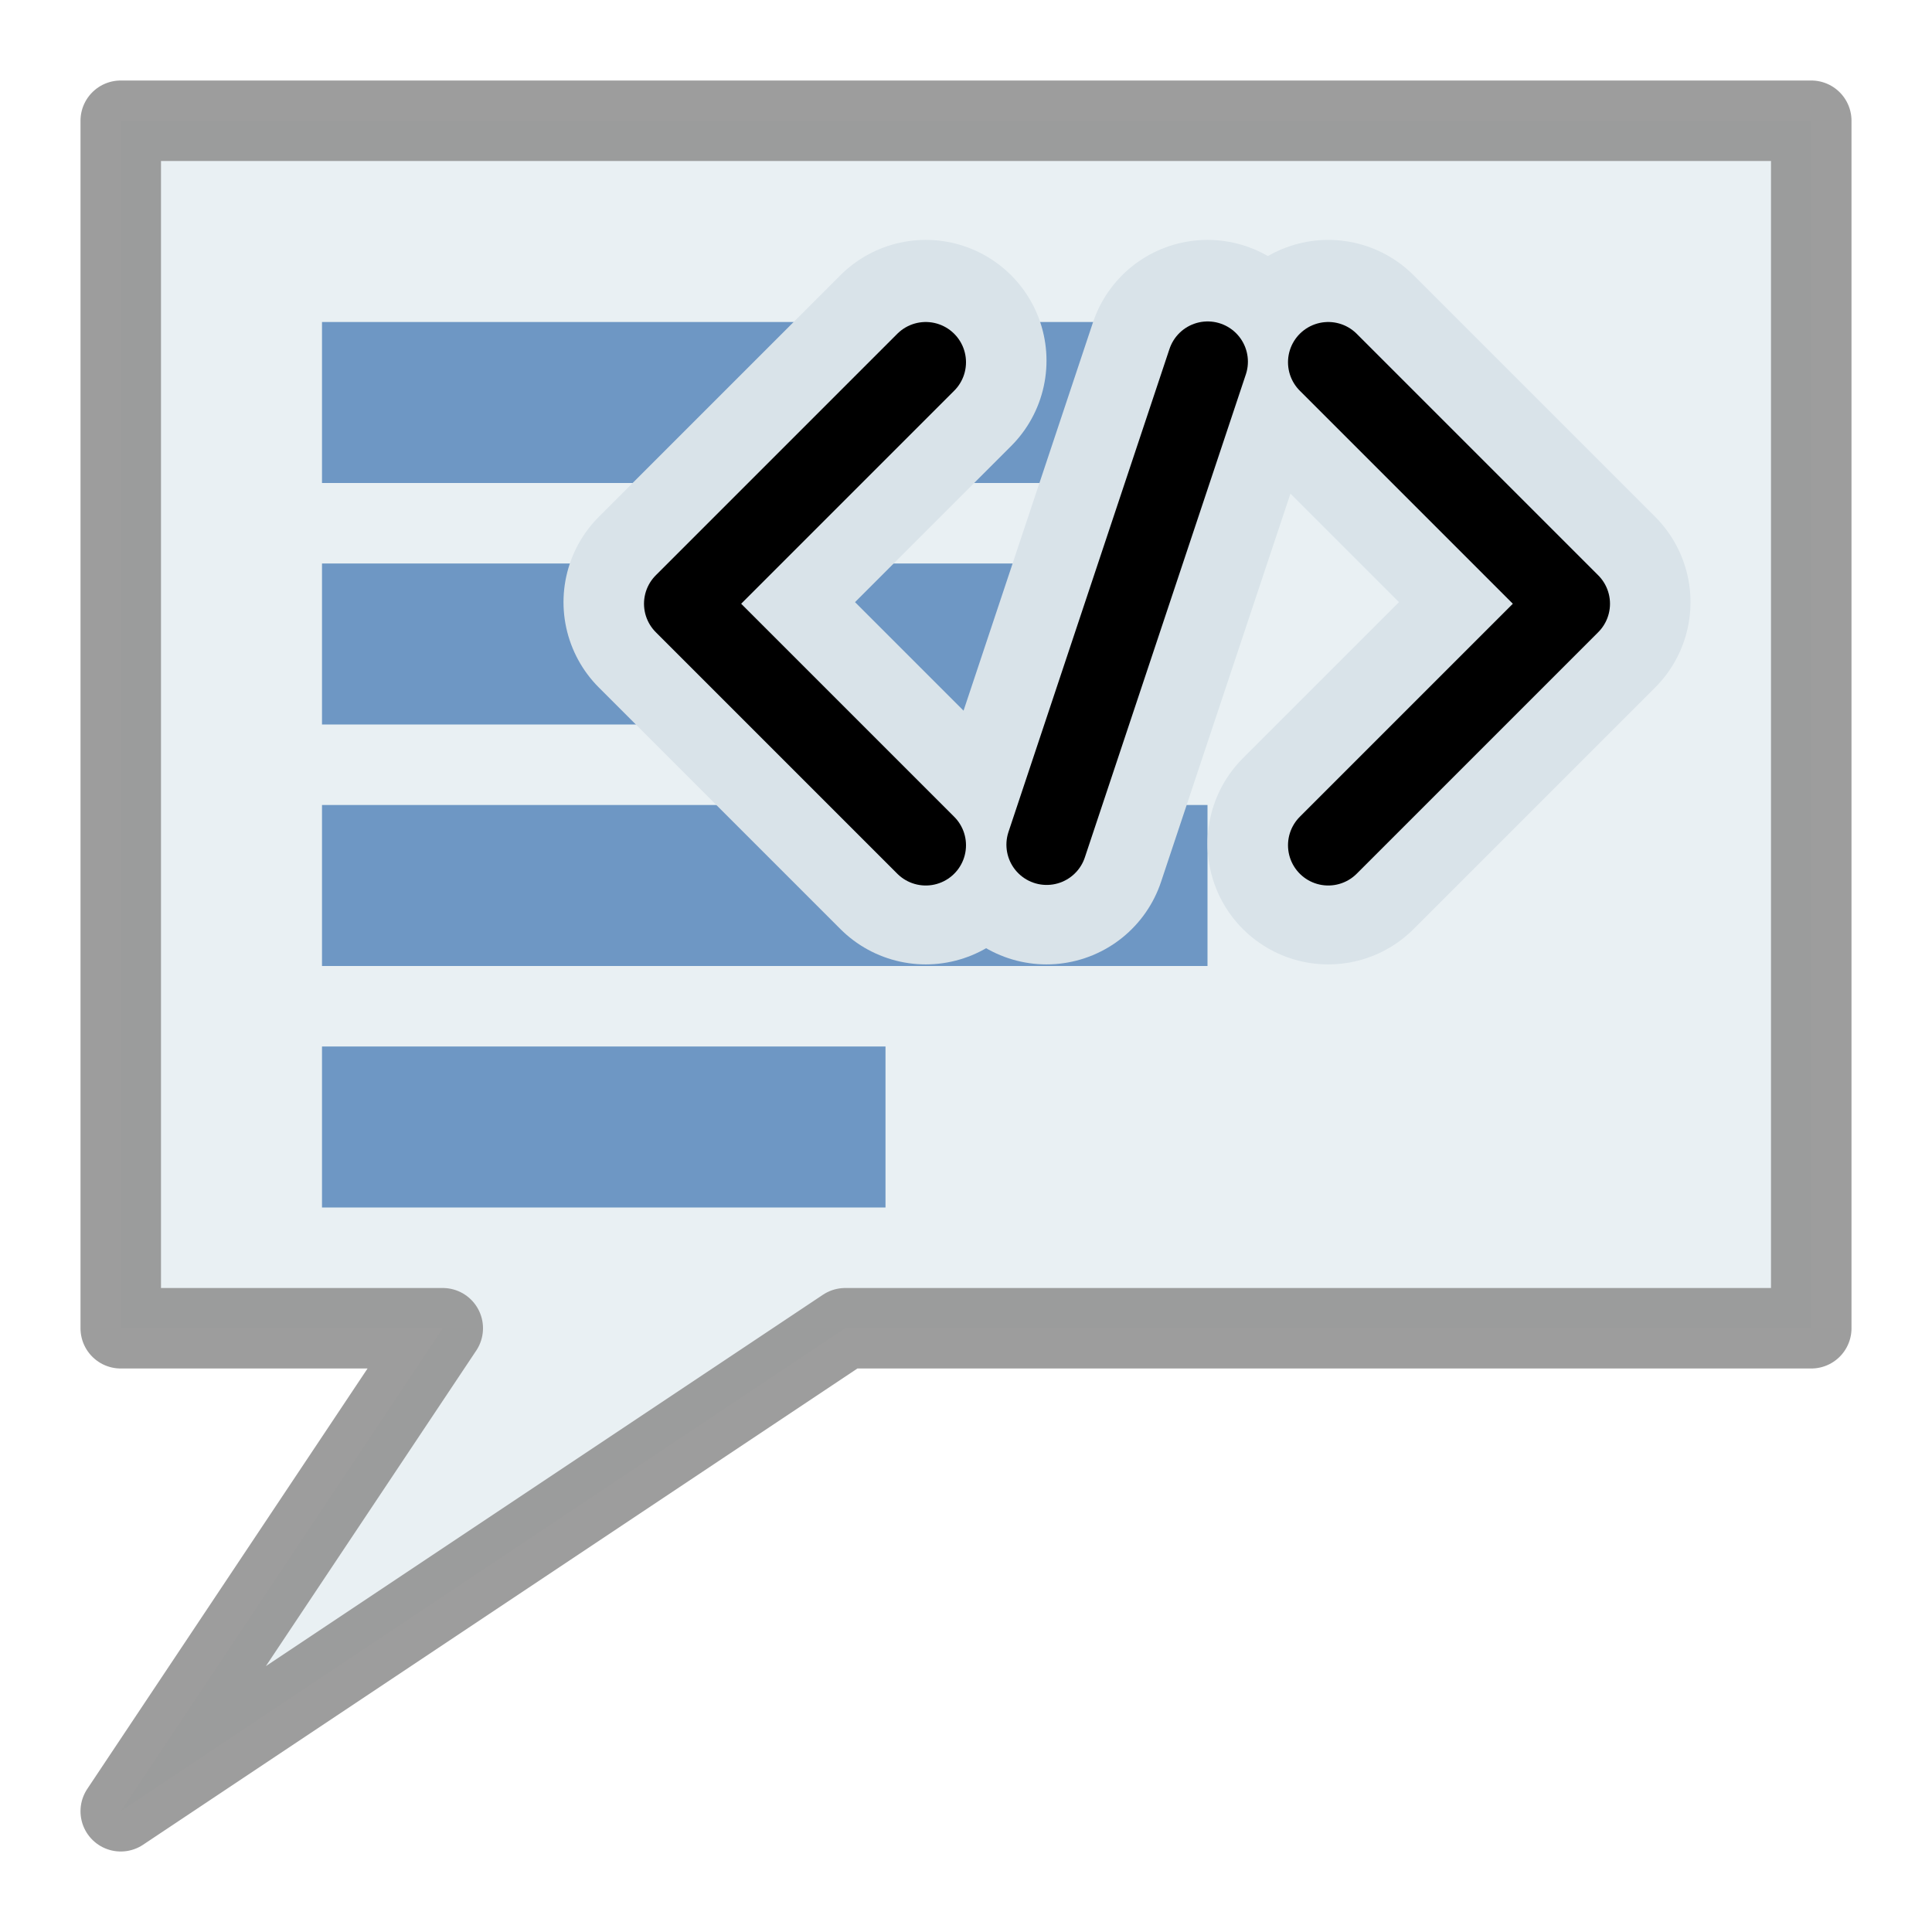
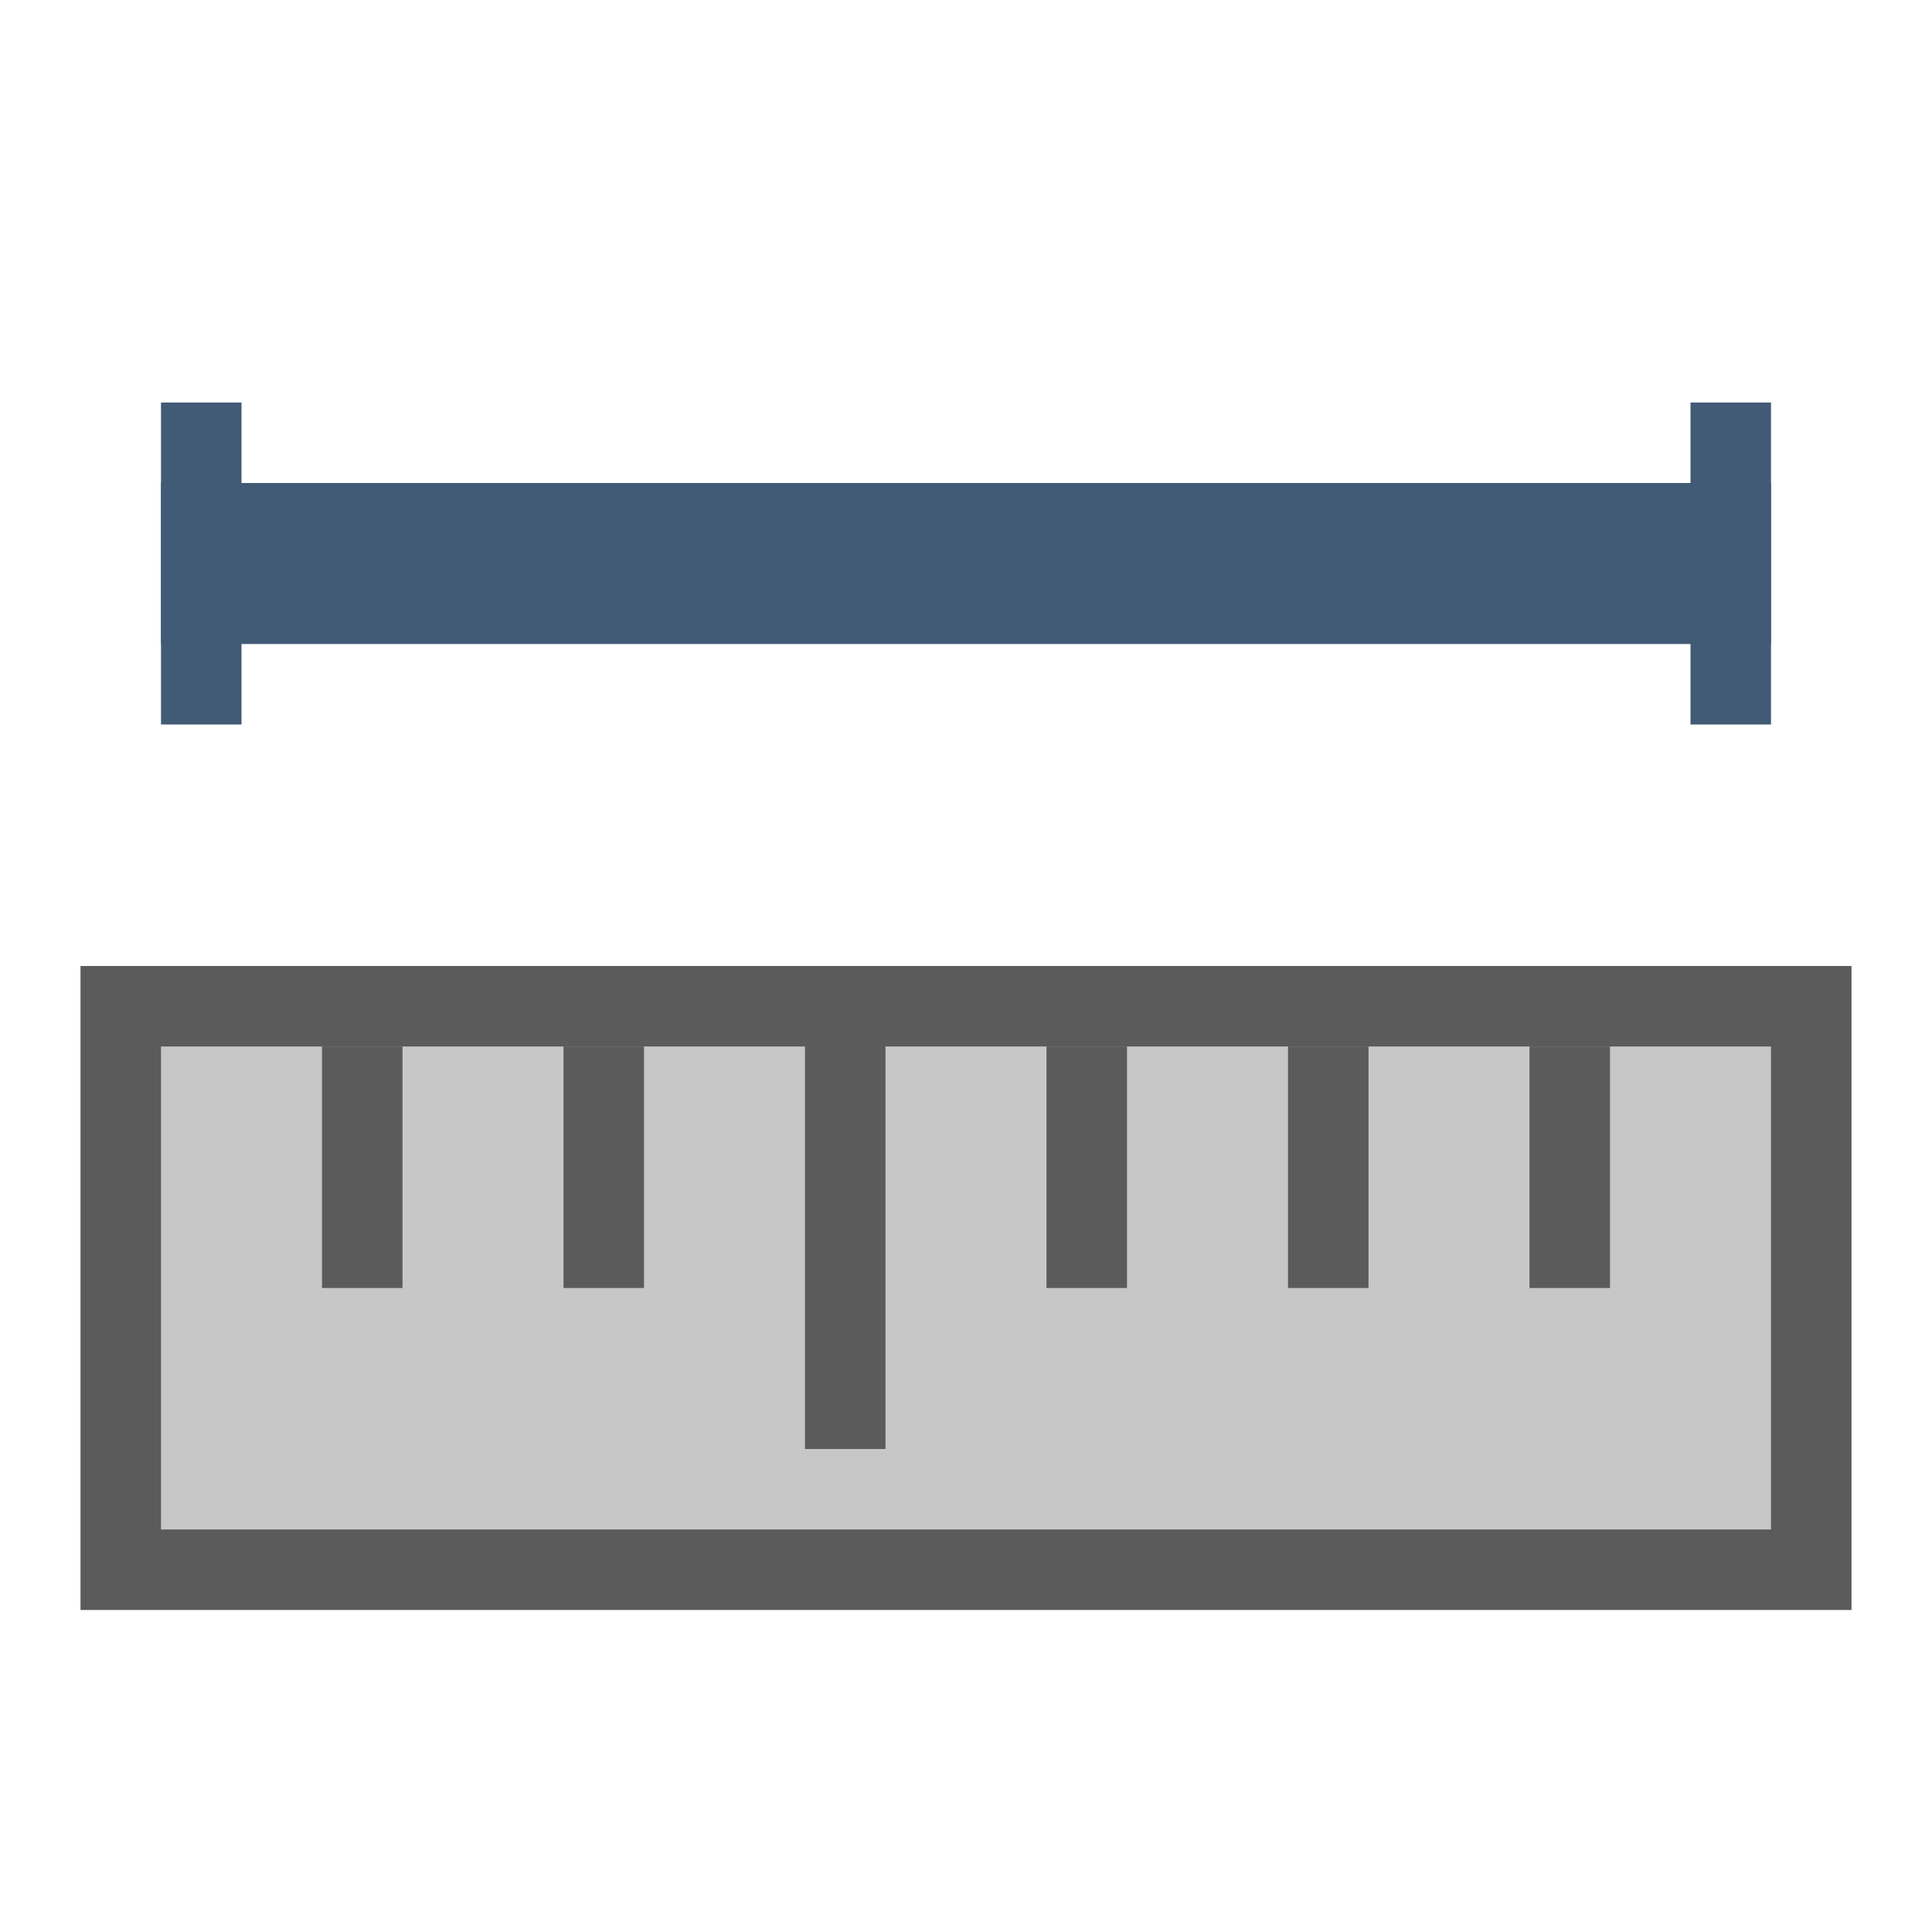
<svg xmlns="http://www.w3.org/2000/svg" xmlns:xlink="http://www.w3.org/1999/xlink" width="24" height="24" id="svg5692" version="1.1" style="display:inline" viewBox="0 0 24 24">
  <defs id="defs5694">
    <linearGradient id="linearGradient3657">
      <stop style="stop-color:#fce94f;stop-opacity:1;" offset="0" id="stop3659" />
      <stop style="stop-color:#e7ce04;stop-opacity:1;" offset="1" id="stop3661" />
    </linearGradient>
    <linearGradient id="linearGradient2877">
      <stop style="stop-color:#edd400;stop-opacity:1;" offset="0" id="stop2879" />
      <stop style="stop-color:#c2ad00;stop-opacity:1;" offset="1" id="stop2881" />
    </linearGradient>
    <linearGradient id="linearGradient4042">
      <stop style="stop-color:#f2d6a9;stop-opacity:1;" offset="0" id="stop4044" />
      <stop style="stop-color:#e9b96e;stop-opacity:1;" offset="1" id="stop4046" />
    </linearGradient>
    <linearGradient id="linearGradient2843">
      <stop style="stop-color:#eeeeec;stop-opacity:1;" offset="0" id="stop2845" />
      <stop style="stop-color:#c8c8c2;stop-opacity:1;" offset="1" id="stop2847" />
    </linearGradient>
    <linearGradient id="linearGradient2835">
      <stop style="stop-color:#ccf2a6;stop-opacity:1;" offset="0" id="stop2837" />
      <stop style="stop-color:#8ae234;stop-opacity:1;" offset="1" id="stop2839" />
    </linearGradient>
    <radialGradient xlink:href="#linearGradient4042" id="radialGradient4048" cx="0.5" cy="17.838" fx="0.5" fy="17.838" r="6.159" gradientTransform="matrix(0.8118545,0.9742254,-1.105248,0.9210397,19.80998,-0.4170292)" gradientUnits="userSpaceOnUse" />
    <radialGradient xlink:href="#linearGradient4042-2" id="radialGradient4048-2" cx="8.577" cy="3.866" fx="8.577" fy="3.866" r="6.159" gradientTransform="matrix(0.8118545,1.136596,-1.170727,0.8362331,20.06315,-1.481798)" gradientUnits="userSpaceOnUse" />
    <linearGradient id="linearGradient4042-2">
      <stop style="stop-color:#f2d6a9;stop-opacity:1;" offset="0" id="stop4044-8" />
      <stop style="stop-color:#e9b96e;stop-opacity:1;" offset="1" id="stop4046-4" />
    </linearGradient>
    <radialGradient r="6.159" fy="17.838" fx="0.5" cy="17.838" cx="0.5" gradientTransform="matrix(0.8118545,0.9742254,-1.105248,0.9210397,19.80998,-8.417029)" gradientUnits="userSpaceOnUse" id="radialGradient4067" xlink:href="#linearGradient4042-2" />
    <radialGradient xlink:href="#linearGradient4042-2" id="radialGradient4094" gradientUnits="userSpaceOnUse" gradientTransform="matrix(0.8118545,1.136596,-1.170727,0.8362331,20.06315,-1.481798)" cx="8.577" cy="3.866" fx="8.577" fy="3.866" r="6.159" />
    <radialGradient xlink:href="#linearGradient4042-2" id="radialGradient4097" gradientUnits="userSpaceOnUse" gradientTransform="matrix(0.8118545,1.136596,-1.170727,0.8362331,20.06315,-1.481798)" cx="8.577" cy="3.866" fx="8.577" fy="3.866" r="6.159" />
    <radialGradient xlink:href="#linearGradient4042-2" id="radialGradient4100" gradientUnits="userSpaceOnUse" gradientTransform="matrix(0.8118545,1.136596,-1.170727,0.8362331,20.06315,-1.481798)" cx="8.577" cy="3.866" fx="8.577" fy="3.866" r="6.159" />
    <radialGradient xlink:href="#linearGradient4042-2" id="radialGradient4103" gradientUnits="userSpaceOnUse" gradientTransform="matrix(0.8118545,1.136596,-1.170727,0.8362331,20.06315,-1.481798)" cx="8.577" cy="3.866" fx="8.577" fy="3.866" r="6.159" />
    <radialGradient xlink:href="#linearGradient4042" id="radialGradient4106" gradientUnits="userSpaceOnUse" gradientTransform="matrix(0.8118545,0.9742254,-1.105248,0.9210397,19.80998,-0.4170292)" cx="0.5" cy="17.838" fx="0.5" fy="17.838" r="6.159" />
    <radialGradient xlink:href="#linearGradient4042" id="radialGradient4109" gradientUnits="userSpaceOnUse" gradientTransform="matrix(0.8118545,0.9742254,-1.105248,0.9210397,19.80998,-0.4170292)" cx="0.5" cy="17.838" fx="0.5" fy="17.838" r="6.159" />
    <radialGradient xlink:href="#linearGradient4042" id="radialGradient4112" gradientUnits="userSpaceOnUse" gradientTransform="matrix(0.8118545,0.9742254,-1.105248,0.9210397,19.80998,-0.4170292)" cx="0.5" cy="17.838" fx="0.5" fy="17.838" r="6.159" />
    <radialGradient xlink:href="#linearGradient4042" id="radialGradient4115" gradientUnits="userSpaceOnUse" gradientTransform="matrix(0.8118545,0.9742254,-1.105248,0.9210397,19.80998,-0.4170292)" cx="0.5" cy="17.838" fx="0.5" fy="17.838" r="6.159" />
    <radialGradient xlink:href="#linearGradient4042" id="radialGradient4118" gradientUnits="userSpaceOnUse" gradientTransform="matrix(0.8118545,0.9742254,-1.105248,0.9210397,19.80998,-0.4170292)" cx="0.5" cy="17.838" fx="0.5" fy="17.838" r="6.159" />
    <linearGradient xlink:href="#linearGradient3657" id="linearGradient3663" x1="10.5" y1="10.5" x2="13.5" y2="18.5" gradientUnits="userSpaceOnUse" />
    <linearGradient xlink:href="#linearGradient3657" id="linearGradient3669" gradientUnits="userSpaceOnUse" x1="10.5" y1="10.5" x2="13.5" y2="18.5" gradientTransform="translate(0,-3)" />
-     <radialGradient gradientUnits="userSpaceOnUse" gradientTransform="matrix(0.8118545,0.9742254,-1.105248,0.9210397,19.80998,-0.4170292)" r="6.159" fy="17.838" fx="0.5" cy="17.838" cx="0.5" id="radialGradient4048-1" xlink:href="#linearGradient4042" />
-     <radialGradient gradientUnits="userSpaceOnUse" gradientTransform="matrix(0.8118545,1.136596,-1.170727,0.8362331,20.06315,-1.481798)" r="6.159" fy="3.866" fx="8.577" cy="3.866" cx="8.577" id="radialGradient4048-2-9" xlink:href="#linearGradient4042" />
-     <radialGradient xlink:href="#linearGradient4042" id="radialGradient4067-9" gradientUnits="userSpaceOnUse" gradientTransform="matrix(0.8118545,0.9742254,-1.105248,0.9210397,19.80998,-8.417029)" cx="0.5" cy="17.838" fx="0.5" fy="17.838" r="6.159" />
-     <radialGradient r="6.159" fy="3.866" fx="8.577" cy="3.866" cx="8.577" gradientTransform="matrix(0.8118545,1.136596,-1.170727,0.8362331,20.06315,-1.481798)" gradientUnits="userSpaceOnUse" id="radialGradient4094-6" xlink:href="#linearGradient4042" />
-     <radialGradient r="6.159" fy="3.866" fx="8.577" cy="3.866" cx="8.577" gradientTransform="matrix(0.8118545,1.136596,-1.170727,0.8362331,20.06315,-1.481798)" gradientUnits="userSpaceOnUse" id="radialGradient4097-76" xlink:href="#linearGradient4042" />
-     <radialGradient r="6.159" fy="3.866" fx="8.577" cy="3.866" cx="8.577" gradientTransform="matrix(0.8118545,1.136596,-1.170727,0.8362331,20.06315,-1.481798)" gradientUnits="userSpaceOnUse" id="radialGradient4100-0" xlink:href="#linearGradient4042" />
-     <radialGradient r="6.159" fy="3.866" fx="8.577" cy="3.866" cx="8.577" gradientTransform="matrix(0.8118545,1.136596,-1.170727,0.8362331,20.06315,-1.481798)" gradientUnits="userSpaceOnUse" id="radialGradient4103-58" xlink:href="#linearGradient4042" />
-     <radialGradient r="6.159" fy="17.838" fx="0.5" cy="17.838" cx="0.5" gradientTransform="matrix(0.8118545,0.9742254,-1.105248,0.9210397,19.80998,-0.4170292)" gradientUnits="userSpaceOnUse" id="radialGradient4106-2" xlink:href="#linearGradient4042" />
-     <radialGradient r="6.159" fy="17.838" fx="0.5" cy="17.838" cx="0.5" gradientTransform="matrix(0.8118545,0.9742254,-1.105248,0.9210397,19.80998,-0.4170292)" gradientUnits="userSpaceOnUse" id="radialGradient4109-8" xlink:href="#linearGradient4042" />
-     <radialGradient r="6.159" fy="17.838" fx="0.5" cy="17.838" cx="0.5" gradientTransform="matrix(0.8118545,0.9742254,-1.105248,0.9210397,19.80998,-0.4170292)" gradientUnits="userSpaceOnUse" id="radialGradient4112-78" xlink:href="#linearGradient4042" />
-     <radialGradient r="6.159" fy="17.838" fx="0.5" cy="17.838" cx="0.5" gradientTransform="matrix(0.8118545,0.9742254,-1.105248,0.9210397,19.80998,-0.4170292)" gradientUnits="userSpaceOnUse" id="radialGradient4115-7" xlink:href="#linearGradient4042" />
-     <radialGradient r="6.159" fy="17.838" fx="0.5" cy="17.838" cx="0.5" gradientTransform="matrix(0.8118545,0.9742254,-1.105248,0.9210397,19.80998,-0.4170292)" gradientUnits="userSpaceOnUse" id="radialGradient4118-5" xlink:href="#linearGradient4042" />
-     <linearGradient gradientUnits="userSpaceOnUse" y2="18.5" x2="13.5" y1="10.5" x1="10.5" id="linearGradient4502" xlink:href="#linearGradient3657" />
-     <linearGradient gradientTransform="translate(0,-3)" y2="18.5" x2="13.5" y1="10.5" x1="10.5" gradientUnits="userSpaceOnUse" id="linearGradient4504" xlink:href="#linearGradient3657" />
-     <linearGradient xlink:href="#linearGradient4661" id="linearGradient4708" gradientUnits="userSpaceOnUse" x1="2" y1="20" x2="10" y2="20" />
+     <linearGradient y2="20" x2="10" y1="20" x1="2" gradientUnits="userSpaceOnUse" id="linearGradient4708" xlink:href="#linearGradient4661" />
    <linearGradient id="linearGradient4661">
-       <stop style="stop-color:#969696;stop-opacity:1;" offset="0" id="stop4663" />
-       <stop style="stop-color:#969696;stop-opacity:0.266;" offset="1" id="stop4665" />
+       <stop id="stop4663" offset="0" style="stop-color:#969696;stop-opacity:1;" />
+       <stop id="stop4665" offset="1" style="stop-color:#969696;stop-opacity:0.266;" />
    </linearGradient>
-     <linearGradient xlink:href="#linearGradient4691" id="linearGradient4697" x1="10" y1="9" x2="4" y2="5" gradientUnits="userSpaceOnUse" />
+     <linearGradient gradientUnits="userSpaceOnUse" y2="5" x2="4" y1="9" x1="10" id="linearGradient4697" xlink:href="#linearGradient4691" />
    <linearGradient id="linearGradient4691">
-       <stop style="stop-color:#bebebe;stop-opacity:1;" offset="0" id="stop4693" />
-       <stop style="stop-color:#d7d7d7;stop-opacity:1;" offset="1" id="stop4695" />
+       <stop id="stop4693" offset="0" style="stop-color:#bebebe;stop-opacity:1;" />
+       <stop id="stop4695" offset="1" style="stop-color:#d7d7d7;stop-opacity:1;" />
    </linearGradient>
    <linearGradient id="linearGradient4691-5">
-       <stop style="stop-color:#5a8c5a;stop-opacity:1;" offset="0" id="stop4693-1" />
-       <stop style="stop-color:#9dc09d;stop-opacity:1;" offset="1" id="stop4695-3" />
+       <stop id="stop4693-1" offset="0" style="stop-color:#5a8c5a;stop-opacity:1;" />
+       <stop id="stop4695-3" offset="1" style="stop-color:#9dc09d;stop-opacity:1;" />
    </linearGradient>
-     <linearGradient xlink:href="#linearGradient4691-5" id="linearGradient3079" gradientUnits="userSpaceOnUse" gradientTransform="matrix(1.494345,0,0,1.513819,-1.382545,-1.770728)" x1="10" y1="9" x2="4" y2="5" />
-     <linearGradient xlink:href="#linearGradient4137" id="linearGradient5188" gradientUnits="userSpaceOnUse" x1="23" y1="15" x2="23" y2="21" gradientTransform="translate(0,8)" />
+     <linearGradient y2="5" x2="4" y1="9" x1="10" gradientTransform="matrix(1.494345,0,0,1.513819,-1.382545,-1.770728)" gradientUnits="userSpaceOnUse" id="linearGradient3079" xlink:href="#linearGradient4691-5" />
+     <linearGradient gradientTransform="translate(0,8)" y2="21" x2="23" y1="15" x1="23" gradientUnits="userSpaceOnUse" id="linearGradient5188" xlink:href="#linearGradient4137" />
    <linearGradient id="linearGradient4137">
-       <stop style="stop-color:#555753;stop-opacity:1;" offset="0" id="stop4139" />
-       <stop style="stop-color:#555753;stop-opacity:0;" offset="1" id="stop4141" />
+       <stop id="stop4139" offset="0" style="stop-color:#555753;stop-opacity:1;" />
+       <stop id="stop4141" offset="1" style="stop-color:#555753;stop-opacity:0;" />
    </linearGradient>
-     <radialGradient xlink:href="#linearGradient4042" id="radialGradient4048-4" cx="0.5" cy="17.838" fx="0.5" fy="17.838" r="6.159" gradientTransform="matrix(0.8118545,0.9742254,-1.105248,0.9210397,19.80998,-0.4170292)" gradientUnits="userSpaceOnUse" />
-     <radialGradient xlink:href="#linearGradient4042" id="radialGradient4048-2-7" cx="8.577" cy="3.866" fx="8.577" fy="3.866" r="6.159" gradientTransform="matrix(0.8118545,1.136596,-1.170727,0.8362331,20.06315,-1.481798)" gradientUnits="userSpaceOnUse" />
-     <radialGradient r="6.159" fy="17.838" fx="0.5" cy="17.838" cx="0.5" gradientTransform="matrix(0.8118545,0.9742254,-1.105248,0.9210397,19.80998,-8.417029)" gradientUnits="userSpaceOnUse" id="radialGradient4067-0" xlink:href="#linearGradient4042" />
-     <radialGradient xlink:href="#linearGradient4042" id="radialGradient4094-0" gradientUnits="userSpaceOnUse" gradientTransform="matrix(0.8118545,1.136596,-1.170727,0.8362331,20.06315,-1.481798)" cx="8.577" cy="3.866" fx="8.577" fy="3.866" r="6.159" />
-     <radialGradient xlink:href="#linearGradient4042" id="radialGradient4097-7" gradientUnits="userSpaceOnUse" gradientTransform="matrix(0.8118545,1.136596,-1.170727,0.8362331,20.06315,-1.481798)" cx="8.577" cy="3.866" fx="8.577" fy="3.866" r="6.159" />
-     <radialGradient xlink:href="#linearGradient4042" id="radialGradient4100-9" gradientUnits="userSpaceOnUse" gradientTransform="matrix(0.8118545,1.136596,-1.170727,0.8362331,20.06315,-1.481798)" cx="8.577" cy="3.866" fx="8.577" fy="3.866" r="6.159" />
-     <radialGradient xlink:href="#linearGradient4042" id="radialGradient4103-5" gradientUnits="userSpaceOnUse" gradientTransform="matrix(0.8118545,1.136596,-1.170727,0.8362331,20.06315,-1.481798)" cx="8.577" cy="3.866" fx="8.577" fy="3.866" r="6.159" />
-     <radialGradient xlink:href="#linearGradient4042" id="radialGradient4106-7" gradientUnits="userSpaceOnUse" gradientTransform="matrix(0.8118545,0.9742254,-1.105248,0.9210397,19.80998,-0.4170292)" cx="0.5" cy="17.838" fx="0.5" fy="17.838" r="6.159" />
-     <radialGradient xlink:href="#linearGradient4042" id="radialGradient4109-3" gradientUnits="userSpaceOnUse" gradientTransform="matrix(0.8118545,0.9742254,-1.105248,0.9210397,19.80998,-0.4170292)" cx="0.5" cy="17.838" fx="0.5" fy="17.838" r="6.159" />
-     <radialGradient xlink:href="#linearGradient4042" id="radialGradient4112-7" gradientUnits="userSpaceOnUse" gradientTransform="matrix(0.8118545,0.9742254,-1.105248,0.9210397,19.80998,-0.4170292)" cx="0.5" cy="17.838" fx="0.5" fy="17.838" r="6.159" />
-     <radialGradient xlink:href="#linearGradient4042" id="radialGradient4115-6" gradientUnits="userSpaceOnUse" gradientTransform="matrix(0.8118545,0.9742254,-1.105248,0.9210397,19.80998,-0.4170292)" cx="0.5" cy="17.838" fx="0.5" fy="17.838" r="6.159" />
-     <radialGradient xlink:href="#linearGradient4042" id="radialGradient4118-3" gradientUnits="userSpaceOnUse" gradientTransform="matrix(0.8118545,0.9742254,-1.105248,0.9210397,19.80998,-0.4170292)" cx="0.5" cy="17.838" fx="0.5" fy="17.838" r="6.159" />
-     <linearGradient xlink:href="#linearGradient3657" id="linearGradient4402" x1="10.5" y1="10.5" x2="13.5" y2="18.5" gradientUnits="userSpaceOnUse" />
-     <linearGradient xlink:href="#linearGradient3657" id="linearGradient4404" gradientUnits="userSpaceOnUse" x1="10.5" y1="10.5" x2="13.5" y2="18.5" gradientTransform="translate(0,-3)" />
+     <linearGradient y2="21" x2="23" y1="15" x1="23" gradientTransform="translate(-33)" gradientUnits="userSpaceOnUse" id="linearGradient3111" xlink:href="#linearGradient4137" />
+     <radialGradient gradientUnits="userSpaceOnUse" gradientTransform="matrix(0.8118545,0.9742254,-1.105248,0.9210397,19.80998,-0.4170292)" r="6.159" fy="17.838" fx="0.5" cy="17.838" cx="0.5" id="radialGradient4048-4" xlink:href="#linearGradient4042" />
+     <radialGradient gradientUnits="userSpaceOnUse" gradientTransform="matrix(0.8118545,1.136596,-1.170727,0.8362331,20.06315,-1.481798)" r="6.159" fy="3.866" fx="8.577" cy="3.866" cx="8.577" id="radialGradient4048-2-7" xlink:href="#linearGradient4042" />
+     <radialGradient xlink:href="#linearGradient4042" id="radialGradient4067-0" gradientUnits="userSpaceOnUse" gradientTransform="matrix(0.8118545,0.9742254,-1.105248,0.9210397,19.80998,-8.417029)" cx="0.5" cy="17.838" fx="0.5" fy="17.838" r="6.159" />
+     <radialGradient r="6.159" fy="3.866" fx="8.577" cy="3.866" cx="8.577" gradientTransform="matrix(0.8118545,1.136596,-1.170727,0.8362331,20.06315,-1.481798)" gradientUnits="userSpaceOnUse" id="radialGradient4094-0" xlink:href="#linearGradient4042" />
+     <radialGradient r="6.159" fy="3.866" fx="8.577" cy="3.866" cx="8.577" gradientTransform="matrix(0.8118545,1.136596,-1.170727,0.8362331,20.06315,-1.481798)" gradientUnits="userSpaceOnUse" id="radialGradient4097-7" xlink:href="#linearGradient4042" />
+     <radialGradient r="6.159" fy="3.866" fx="8.577" cy="3.866" cx="8.577" gradientTransform="matrix(0.8118545,1.136596,-1.170727,0.8362331,20.06315,-1.481798)" gradientUnits="userSpaceOnUse" id="radialGradient4100-9" xlink:href="#linearGradient4042" />
+     <radialGradient r="6.159" fy="3.866" fx="8.577" cy="3.866" cx="8.577" gradientTransform="matrix(0.8118545,1.136596,-1.170727,0.8362331,20.06315,-1.481798)" gradientUnits="userSpaceOnUse" id="radialGradient4103-5" xlink:href="#linearGradient4042" />
+     <radialGradient r="6.159" fy="17.838" fx="0.5" cy="17.838" cx="0.5" gradientTransform="matrix(0.8118545,0.9742254,-1.105248,0.9210397,19.80998,-0.4170292)" gradientUnits="userSpaceOnUse" id="radialGradient4106-7" xlink:href="#linearGradient4042" />
+     <radialGradient r="6.159" fy="17.838" fx="0.5" cy="17.838" cx="0.5" gradientTransform="matrix(0.8118545,0.9742254,-1.105248,0.9210397,19.80998,-0.4170292)" gradientUnits="userSpaceOnUse" id="radialGradient4109-3" xlink:href="#linearGradient4042" />
+     <radialGradient r="6.159" fy="17.838" fx="0.5" cy="17.838" cx="0.5" gradientTransform="matrix(0.8118545,0.9742254,-1.105248,0.9210397,19.80998,-0.4170292)" gradientUnits="userSpaceOnUse" id="radialGradient4112-7" xlink:href="#linearGradient4042" />
+     <radialGradient r="6.159" fy="17.838" fx="0.5" cy="17.838" cx="0.5" gradientTransform="matrix(0.8118545,0.9742254,-1.105248,0.9210397,19.80998,-0.4170292)" gradientUnits="userSpaceOnUse" id="radialGradient4115-6" xlink:href="#linearGradient4042" />
+     <radialGradient r="6.159" fy="17.838" fx="0.5" cy="17.838" cx="0.5" gradientTransform="matrix(0.8118545,0.9742254,-1.105248,0.9210397,19.80998,-0.4170292)" gradientUnits="userSpaceOnUse" id="radialGradient4118-3" xlink:href="#linearGradient4042" />
+     <linearGradient gradientUnits="userSpaceOnUse" y2="18.5" x2="13.5" y1="10.5" x1="10.5" id="linearGradient4402" xlink:href="#linearGradient3657" />
+     <linearGradient gradientTransform="translate(0,-3)" y2="18.5" x2="13.5" y1="10.5" x1="10.5" gradientUnits="userSpaceOnUse" id="linearGradient4404" xlink:href="#linearGradient3657" />
+     <linearGradient xlink:href="#linearGradient4691-5" id="linearGradient4419" gradientUnits="userSpaceOnUse" gradientTransform="matrix(1.494345,0,0,1.513819,-1.382545,-1.770728)" x1="10" y1="9" x2="4" y2="5" />
+     <linearGradient xlink:href="#linearGradient4137" id="linearGradient4421" gradientUnits="userSpaceOnUse" gradientTransform="translate(-33)" x1="23" y1="15" x2="23" y2="21" />
+     <linearGradient y2="21" x2="23" y1="15" x1="23" gradientTransform="translate(-33)" gradientUnits="userSpaceOnUse" id="linearGradient4423" xlink:href="#linearGradient4137" />
    <filter color-interpolation-filters="sRGB" id="filter4128" width="1.5" height="1.5" x="-0.25" y="-0.25">
      <feGaussianBlur id="feGaussianBlur4130" in="SourceAlpha" stdDeviation="2" result="blur" />
      <feColorMatrix id="feColorMatrix4132" result="bluralpha" type="matrix" values="1 0 0 0 0 0 1 0 0 0 0 0 1 0 0 0 0 0 0.351 0 " />
      <feOffset id="feOffset4134" in="bluralpha" dx="7.5" dy="7.5" result="offsetBlur" />
      <feMerge id="feMerge4136">
        <feMergeNode id="feMergeNode4138" in="offsetBlur" />
        <feMergeNode id="feMergeNode4140" in="SourceGraphic" />
      </feMerge>
    </filter>
-     <filter y="-0.25" x="-0.25" height="1.5" width="1.5" id="filter4128-7" color-interpolation-filters="sRGB">
-       <feGaussianBlur result="blur" stdDeviation="2" in="SourceAlpha" id="feGaussianBlur4130-6" />
-       <feColorMatrix values="1 0 0 0 0 0 1 0 0 0 0 0 1 0 0 0 0 0 0.351 0 " type="matrix" result="bluralpha" id="feColorMatrix4132-3" />
-       <feOffset result="offsetBlur" dy="7.5" dx="7.5" in="bluralpha" id="feOffset4134-6" />
-       <feMerge id="feMerge4136-2">
-         <feMergeNode in="offsetBlur" id="feMergeNode4138-4" />
-         <feMergeNode in="SourceGraphic" id="feMergeNode4140-7" />
-       </feMerge>
-     </filter>
-     <filter y="-0.25" x="-0.25" height="1.5" width="1.5" id="filter4128-1" color-interpolation-filters="sRGB">
-       <feGaussianBlur result="blur" stdDeviation="2" in="SourceAlpha" id="feGaussianBlur4130-0" />
-       <feColorMatrix values="1 0 0 0 0 0 1 0 0 0 0 0 1 0 0 0 0 0 0.351 0 " type="matrix" result="bluralpha" id="feColorMatrix4132-7" />
-       <feOffset result="offsetBlur" dy="7.5" dx="7.5" in="bluralpha" id="feOffset4134-9" />
-       <feMerge id="feMerge4136-9">
-         <feMergeNode in="offsetBlur" id="feMergeNode4138-8" />
-         <feMergeNode in="SourceGraphic" id="feMergeNode4140-3" />
-       </feMerge>
-     </filter>
-     <filter y="-0.25" x="-0.25" height="1.5" width="1.5" id="filter4128-74" color-interpolation-filters="sRGB">
-       <feGaussianBlur result="blur" stdDeviation="2" in="SourceAlpha" id="feGaussianBlur4130-2" />
-       <feColorMatrix values="1 0 0 0 0 0 1 0 0 0 0 0 1 0 0 0 0 0 0.351 0 " type="matrix" result="bluralpha" id="feColorMatrix4132-0" />
-       <feOffset result="offsetBlur" dy="7.5" dx="7.5" in="bluralpha" id="feOffset4134-98" />
-       <feMerge id="feMerge4136-5">
-         <feMergeNode in="offsetBlur" id="feMergeNode4138-84" />
-         <feMergeNode in="SourceGraphic" id="feMergeNode4140-9" />
-       </feMerge>
-     </filter>
-     <filter color-interpolation-filters="sRGB" id="filter4128-6" width="1.5" height="1.5" x="-0.25" y="-0.25">
-       <feGaussianBlur id="feGaussianBlur4130-25" in="SourceAlpha" stdDeviation="2" result="blur" />
-       <feColorMatrix id="feColorMatrix4132-05" result="bluralpha" type="matrix" values="1 0 0 0 0 0 1 0 0 0 0 0 1 0 0 0 0 0 0.351 0 " />
-       <feOffset id="feOffset4134-1" in="bluralpha" dx="7.5" dy="7.5" result="offsetBlur" />
-       <feMerge id="feMerge4136-21">
-         <feMergeNode id="feMergeNode4138-9" in="offsetBlur" />
-         <feMergeNode id="feMergeNode4140-36" in="SourceGraphic" />
-       </feMerge>
-     </filter>
-     <filter y="-0.25" x="-0.25" height="1.5" width="1.5" id="filter4128-7-3" color-interpolation-filters="sRGB">
-       <feGaussianBlur result="blur" stdDeviation="2" in="SourceAlpha" id="feGaussianBlur4130-6-7" />
-       <feColorMatrix values="1 0 0 0 0 0 1 0 0 0 0 0 1 0 0 0 0 0 0.351 0 " type="matrix" result="bluralpha" id="feColorMatrix4132-3-1" />
-       <feOffset result="offsetBlur" dy="7.5" dx="7.5" in="bluralpha" id="feOffset4134-6-9" />
-       <feMerge id="feMerge4136-2-8">
-         <feMergeNode in="offsetBlur" id="feMergeNode4138-4-9" />
-         <feMergeNode in="SourceGraphic" id="feMergeNode4140-7-9" />
-       </feMerge>
-     </filter>
-     <filter y="-0.25" x="-0.25" height="1.5" width="1.5" id="filter4128-1-9" color-interpolation-filters="sRGB">
-       <feGaussianBlur result="blur" stdDeviation="2" in="SourceAlpha" id="feGaussianBlur4130-0-6" />
-       <feColorMatrix values="1 0 0 0 0 0 1 0 0 0 0 0 1 0 0 0 0 0 0.351 0 " type="matrix" result="bluralpha" id="feColorMatrix4132-7-6" />
-       <feOffset result="offsetBlur" dy="7.5" dx="7.5" in="bluralpha" id="feOffset4134-9-9" />
-       <feMerge id="feMerge4136-9-9">
-         <feMergeNode in="offsetBlur" id="feMergeNode4138-8-4" />
-         <feMergeNode in="SourceGraphic" id="feMergeNode4140-3-3" />
-       </feMerge>
-     </filter>
-     <filter y="-0.25" x="-0.25" height="1.5" width="1.5" id="filter4128-74-4" color-interpolation-filters="sRGB">
-       <feGaussianBlur result="blur" stdDeviation="2" in="SourceAlpha" id="feGaussianBlur4130-2-8" />
-       <feColorMatrix values="1 0 0 0 0 0 1 0 0 0 0 0 1 0 0 0 0 0 0.351 0 " type="matrix" result="bluralpha" id="feColorMatrix4132-0-9" />
-       <feOffset result="offsetBlur" dy="7.5" dx="7.5" in="bluralpha" id="feOffset4134-98-2" />
-       <feMerge id="feMerge4136-5-0">
-         <feMergeNode in="offsetBlur" id="feMergeNode4138-84-0" />
-         <feMergeNode in="SourceGraphic" id="feMergeNode4140-9-6" />
-       </feMerge>
-     </filter>
+     <radialGradient gradientUnits="userSpaceOnUse" gradientTransform="matrix(0.8118545,0.9742254,-1.105248,0.9210397,19.80998,-0.4170292)" r="6.159" fy="17.838" fx="0.5" cy="17.838" cx="0.5" id="radialGradient4048-3" xlink:href="#linearGradient4042" />
+     <radialGradient gradientUnits="userSpaceOnUse" gradientTransform="matrix(0.8118545,1.136596,-1.170727,0.8362331,20.06315,-1.481798)" r="6.159" fy="3.866" fx="8.577" cy="3.866" cx="8.577" id="radialGradient4048-2-0" xlink:href="#linearGradient4042" />
+     <radialGradient xlink:href="#linearGradient4042" id="radialGradient4067-4" gradientUnits="userSpaceOnUse" gradientTransform="matrix(0.8118545,0.9742254,-1.105248,0.9210397,19.80998,-8.417029)" cx="0.5" cy="17.838" fx="0.5" fy="17.838" r="6.159" />
+     <radialGradient r="6.159" fy="3.866" fx="8.577" cy="3.866" cx="8.577" gradientTransform="matrix(0.8118545,1.136596,-1.170727,0.8362331,20.06315,-1.481798)" gradientUnits="userSpaceOnUse" id="radialGradient4094-8" xlink:href="#linearGradient4042" />
+     <radialGradient r="6.159" fy="3.866" fx="8.577" cy="3.866" cx="8.577" gradientTransform="matrix(0.8118545,1.136596,-1.170727,0.8362331,20.06315,-1.481798)" gradientUnits="userSpaceOnUse" id="radialGradient4097-3" xlink:href="#linearGradient4042" />
+     <radialGradient r="6.159" fy="3.866" fx="8.577" cy="3.866" cx="8.577" gradientTransform="matrix(0.8118545,1.136596,-1.170727,0.8362331,20.06315,-1.481798)" gradientUnits="userSpaceOnUse" id="radialGradient4100-00" xlink:href="#linearGradient4042" />
+     <radialGradient r="6.159" fy="3.866" fx="8.577" cy="3.866" cx="8.577" gradientTransform="matrix(0.8118545,1.136596,-1.170727,0.8362331,20.06315,-1.481798)" gradientUnits="userSpaceOnUse" id="radialGradient4103-4" xlink:href="#linearGradient4042" />
+     <radialGradient r="6.159" fy="17.838" fx="0.5" cy="17.838" cx="0.5" gradientTransform="matrix(0.8118545,0.9742254,-1.105248,0.9210397,19.80998,-0.4170292)" gradientUnits="userSpaceOnUse" id="radialGradient4106-22" xlink:href="#linearGradient4042" />
+     <radialGradient r="6.159" fy="17.838" fx="0.5" cy="17.838" cx="0.5" gradientTransform="matrix(0.8118545,0.9742254,-1.105248,0.9210397,19.80998,-0.4170292)" gradientUnits="userSpaceOnUse" id="radialGradient4109-4" xlink:href="#linearGradient4042" />
+     <radialGradient r="6.159" fy="17.838" fx="0.5" cy="17.838" cx="0.5" gradientTransform="matrix(0.8118545,0.9742254,-1.105248,0.9210397,19.80998,-0.4170292)" gradientUnits="userSpaceOnUse" id="radialGradient4112-4" xlink:href="#linearGradient4042" />
+     <radialGradient r="6.159" fy="17.838" fx="0.5" cy="17.838" cx="0.5" gradientTransform="matrix(0.8118545,0.9742254,-1.105248,0.9210397,19.80998,-0.4170292)" gradientUnits="userSpaceOnUse" id="radialGradient4115-78" xlink:href="#linearGradient4042" />
+     <radialGradient r="6.159" fy="17.838" fx="0.5" cy="17.838" cx="0.5" gradientTransform="matrix(0.8118545,0.9742254,-1.105248,0.9210397,19.80998,-0.4170292)" gradientUnits="userSpaceOnUse" id="radialGradient4118-6" xlink:href="#linearGradient4042" />
+     <linearGradient gradientUnits="userSpaceOnUse" y2="18.5" x2="13.5" y1="10.5" x1="10.5" id="linearGradient4628" xlink:href="#linearGradient3657" />
+     <linearGradient gradientTransform="translate(0,-3)" y2="18.5" x2="13.5" y1="10.5" x1="10.5" gradientUnits="userSpaceOnUse" id="linearGradient4630" xlink:href="#linearGradient3657" />
+     <radialGradient xlink:href="#linearGradient4042" id="radialGradient4048-1" cx="0.5" cy="17.838" fx="0.5" fy="17.838" r="6.159" gradientTransform="matrix(0.8118545,0.9742254,-1.105248,0.9210397,19.80998,-0.4170292)" gradientUnits="userSpaceOnUse" />
+     <radialGradient xlink:href="#linearGradient4042" id="radialGradient4048-2-9" cx="8.577" cy="3.866" fx="8.577" fy="3.866" r="6.159" gradientTransform="matrix(0.8118545,1.136596,-1.170727,0.8362331,20.06315,-1.481798)" gradientUnits="userSpaceOnUse" />
+     <radialGradient r="6.159" fy="17.838" fx="0.5" cy="17.838" cx="0.5" gradientTransform="matrix(0.8118545,0.9742254,-1.105248,0.9210397,19.80998,-8.417029)" gradientUnits="userSpaceOnUse" id="radialGradient4067-9" xlink:href="#linearGradient4042" />
+     <radialGradient xlink:href="#linearGradient4042" id="radialGradient4094-6" gradientUnits="userSpaceOnUse" gradientTransform="matrix(0.8118545,1.136596,-1.170727,0.8362331,20.06315,-1.481798)" cx="8.577" cy="3.866" fx="8.577" fy="3.866" r="6.159" />
+     <radialGradient xlink:href="#linearGradient4042" id="radialGradient4097-76" gradientUnits="userSpaceOnUse" gradientTransform="matrix(0.8118545,1.136596,-1.170727,0.8362331,20.06315,-1.481798)" cx="8.577" cy="3.866" fx="8.577" fy="3.866" r="6.159" />
+     <radialGradient xlink:href="#linearGradient4042" id="radialGradient4100-0" gradientUnits="userSpaceOnUse" gradientTransform="matrix(0.8118545,1.136596,-1.170727,0.8362331,20.06315,-1.481798)" cx="8.577" cy="3.866" fx="8.577" fy="3.866" r="6.159" />
+     <radialGradient xlink:href="#linearGradient4042" id="radialGradient4103-58" gradientUnits="userSpaceOnUse" gradientTransform="matrix(0.8118545,1.136596,-1.170727,0.8362331,20.06315,-1.481798)" cx="8.577" cy="3.866" fx="8.577" fy="3.866" r="6.159" />
+     <radialGradient xlink:href="#linearGradient4042" id="radialGradient4106-2" gradientUnits="userSpaceOnUse" gradientTransform="matrix(0.8118545,0.9742254,-1.105248,0.9210397,19.80998,-0.4170292)" cx="0.5" cy="17.838" fx="0.5" fy="17.838" r="6.159" />
+     <radialGradient xlink:href="#linearGradient4042" id="radialGradient4109-8" gradientUnits="userSpaceOnUse" gradientTransform="matrix(0.8118545,0.9742254,-1.105248,0.9210397,19.80998,-0.4170292)" cx="0.5" cy="17.838" fx="0.5" fy="17.838" r="6.159" />
+     <radialGradient xlink:href="#linearGradient4042" id="radialGradient4112-78" gradientUnits="userSpaceOnUse" gradientTransform="matrix(0.8118545,0.9742254,-1.105248,0.9210397,19.80998,-0.4170292)" cx="0.5" cy="17.838" fx="0.5" fy="17.838" r="6.159" />
+     <radialGradient xlink:href="#linearGradient4042" id="radialGradient4115-7" gradientUnits="userSpaceOnUse" gradientTransform="matrix(0.8118545,0.9742254,-1.105248,0.9210397,19.80998,-0.4170292)" cx="0.5" cy="17.838" fx="0.5" fy="17.838" r="6.159" />
+     <radialGradient xlink:href="#linearGradient4042" id="radialGradient4118-5" gradientUnits="userSpaceOnUse" gradientTransform="matrix(0.8118545,0.9742254,-1.105248,0.9210397,19.80998,-0.4170292)" cx="0.5" cy="17.838" fx="0.5" fy="17.838" r="6.159" />
+     <linearGradient xlink:href="#linearGradient3657" id="linearGradient4502" x1="10.5" y1="10.5" x2="13.5" y2="18.5" gradientUnits="userSpaceOnUse" />
+     <linearGradient xlink:href="#linearGradient3657" id="linearGradient4504" gradientUnits="userSpaceOnUse" x1="10.5" y1="10.5" x2="13.5" y2="18.5" gradientTransform="translate(0,-3)" />
+     <linearGradient y2="5" x2="4" y1="9" x1="10" gradientTransform="matrix(1.494345,0,0,1.513819,-1.382545,-1.770728)" gradientUnits="userSpaceOnUse" id="linearGradient4682" xlink:href="#linearGradient4691-5" />
+     <radialGradient gradientUnits="userSpaceOnUse" gradientTransform="matrix(0.8118545,0.9742254,-1.105248,0.9210397,19.80998,-0.4170292)" r="6.159" fy="17.838" fx="0.5" cy="17.838" cx="0.5" id="radialGradient4048-4-0" xlink:href="#linearGradient4042" />
+     <radialGradient gradientUnits="userSpaceOnUse" gradientTransform="matrix(0.8118545,1.136596,-1.170727,0.8362331,20.06315,-1.481798)" r="6.159" fy="3.866" fx="8.577" cy="3.866" cx="8.577" id="radialGradient4048-2-7-5" xlink:href="#linearGradient4042" />
+     <radialGradient xlink:href="#linearGradient4042" id="radialGradient4067-0-4" gradientUnits="userSpaceOnUse" gradientTransform="matrix(0.8118545,0.9742254,-1.105248,0.9210397,19.80998,-8.417029)" cx="0.5" cy="17.838" fx="0.5" fy="17.838" r="6.159" />
+     <radialGradient r="6.159" fy="3.866" fx="8.577" cy="3.866" cx="8.577" gradientTransform="matrix(0.8118545,1.136596,-1.170727,0.8362331,20.06315,-1.481798)" gradientUnits="userSpaceOnUse" id="radialGradient4094-0-6" xlink:href="#linearGradient4042" />
+     <radialGradient r="6.159" fy="3.866" fx="8.577" cy="3.866" cx="8.577" gradientTransform="matrix(0.8118545,1.136596,-1.170727,0.8362331,20.06315,-1.481798)" gradientUnits="userSpaceOnUse" id="radialGradient4097-7-8" xlink:href="#linearGradient4042" />
+     <radialGradient r="6.159" fy="3.866" fx="8.577" cy="3.866" cx="8.577" gradientTransform="matrix(0.8118545,1.136596,-1.170727,0.8362331,20.06315,-1.481798)" gradientUnits="userSpaceOnUse" id="radialGradient4100-9-5" xlink:href="#linearGradient4042" />
+     <radialGradient r="6.159" fy="3.866" fx="8.577" cy="3.866" cx="8.577" gradientTransform="matrix(0.8118545,1.136596,-1.170727,0.8362331,20.06315,-1.481798)" gradientUnits="userSpaceOnUse" id="radialGradient4103-5-1" xlink:href="#linearGradient4042" />
+     <radialGradient r="6.159" fy="17.838" fx="0.5" cy="17.838" cx="0.5" gradientTransform="matrix(0.8118545,0.9742254,-1.105248,0.9210397,19.80998,-0.4170292)" gradientUnits="userSpaceOnUse" id="radialGradient4106-7-0" xlink:href="#linearGradient4042" />
+     <radialGradient r="6.159" fy="17.838" fx="0.5" cy="17.838" cx="0.5" gradientTransform="matrix(0.8118545,0.9742254,-1.105248,0.9210397,19.80998,-0.4170292)" gradientUnits="userSpaceOnUse" id="radialGradient4109-3-2" xlink:href="#linearGradient4042" />
+     <radialGradient r="6.159" fy="17.838" fx="0.5" cy="17.838" cx="0.5" gradientTransform="matrix(0.8118545,0.9742254,-1.105248,0.9210397,19.80998,-0.4170292)" gradientUnits="userSpaceOnUse" id="radialGradient4112-7-1" xlink:href="#linearGradient4042" />
+     <radialGradient r="6.159" fy="17.838" fx="0.5" cy="17.838" cx="0.5" gradientTransform="matrix(0.8118545,0.9742254,-1.105248,0.9210397,19.80998,-0.4170292)" gradientUnits="userSpaceOnUse" id="radialGradient4115-6-3" xlink:href="#linearGradient4042" />
+     <radialGradient r="6.159" fy="17.838" fx="0.5" cy="17.838" cx="0.5" gradientTransform="matrix(0.8118545,0.9742254,-1.105248,0.9210397,19.80998,-0.4170292)" gradientUnits="userSpaceOnUse" id="radialGradient4118-3-3" xlink:href="#linearGradient4042" />
+     <linearGradient gradientUnits="userSpaceOnUse" y2="18.5" x2="13.5" y1="10.5" x1="10.5" id="linearGradient4718" xlink:href="#linearGradient3657" />
+     <linearGradient gradientTransform="translate(0,-3)" y2="18.5" x2="13.5" y1="10.5" x1="10.5" gradientUnits="userSpaceOnUse" id="linearGradient4720" xlink:href="#linearGradient3657" />
  </defs>
  <g id="layer4" style="display:inline" transform="translate(0,-8)">
-     <path style="display:inline;fill:#e9f0f3;fill-opacity:1;fill-rule:evenodd;stroke:#969696;stroke-width:1px;stroke-linecap:butt;stroke-linejoin:round;stroke-opacity:0.922" d="m 1.5,30.5 9,-6 h 12 v -15 h -21 v 15 h 4 z" id="path4640" />
-     <path style="fill:none;fill-rule:evenodd;stroke:#000000;stroke-width:1px;stroke-linecap:butt;stroke-linejoin:miter;stroke-opacity:1" d="m 12.562,21.625 v 0" id="path4655" />
-     <path id="path4225-3-2-0" d="m 4,22 h 7" style="display:inline;fill:none;fill-rule:evenodd;stroke:#6e97c4;stroke-width:2;stroke-linecap:butt;stroke-linejoin:miter;stroke-miterlimit:4;stroke-dasharray:none;stroke-opacity:1" />
-     <path id="path4225-3-2-0-6" d="M 4,19 H 15" style="display:inline;fill:none;fill-rule:evenodd;stroke:#6e97c4;stroke-width:2;stroke-linecap:butt;stroke-linejoin:miter;stroke-miterlimit:4;stroke-dasharray:none;stroke-opacity:1" />
-     <path id="path4225-3-2-0-6-0" d="m 4,16 h 9" style="display:inline;fill:none;fill-rule:evenodd;stroke:#6e97c4;stroke-width:2;stroke-linecap:butt;stroke-linejoin:miter;stroke-miterlimit:4;stroke-dasharray:none;stroke-opacity:1" />
-     <path id="path4225-3-2-0-6-0-0" d="M 4,13 H 17" style="display:inline;fill:none;fill-rule:evenodd;stroke:#6e97c4;stroke-width:2;stroke-linecap:butt;stroke-linejoin:miter;stroke-miterlimit:4;stroke-dasharray:none;stroke-opacity:1" />
-     <path style="display:inline;fill:none;fill-rule:evenodd;stroke:#d9e3e9;stroke-width:3;stroke-linecap:round;stroke-linejoin:round;stroke-miterlimit:4;stroke-dasharray:none;stroke-opacity:1" d="m 11.5,12.48 -3,3 3,3" id="path4267-6-5" />
-     <g id="orginal-6" style="fill-rule:nonzero;stroke:#415a75;stroke-miterlimit:4;stroke-opacity:1" transform="matrix(0.04360941,0,0,0.04360941,-129.6067,12.90559)" />
+     <g id="orginal-6" style="fill-rule:nonzero;stroke:#415a75;stroke-miterlimit:4;stroke-opacity:1" transform="matrix(0.04360941,0,0,0.04360941,-46.37667,-2.776439)" />
    <path id="path2484" style="fill-rule:nonzero;stroke:#415a75;stroke-width:0.131;stroke-linecap:round;stroke-linejoin:round;stroke-miterlimit:4;stroke-opacity:1" d="" />
-     <g id="orginal-6-2" style="fill-rule:nonzero;stroke:#415a75;stroke-miterlimit:4;stroke-opacity:1" transform="matrix(0.04360941,0,0,0.04360941,-121.2545,-35.89606)" />
-     <path id="path2484-5" style="fill-rule:nonzero;stroke:#415a75;stroke-width:0.131;stroke-linecap:round;stroke-linejoin:round;stroke-miterlimit:4;stroke-opacity:1" d="" />
-     <path style="display:inline;fill:none;fill-rule:evenodd;stroke:#d9e3e9;stroke-width:3;stroke-linecap:round;stroke-linejoin:round;stroke-miterlimit:4;stroke-dasharray:none;stroke-opacity:1" d="m 16.5,18.48 3,-3 -3,-3" id="path4267-7-9-7" />
-     <path style="display:inline;fill:none;fill-rule:evenodd;stroke:#d9e3e9;stroke-width:3;stroke-linecap:round;stroke-linejoin:round;stroke-miterlimit:4;stroke-dasharray:none;stroke-opacity:1" d="m 13,18.48 2,-6" id="path4290-7-6" />
-     <g id="orginal-6-9" style="fill-rule:nonzero;stroke:#415a75;stroke-miterlimit:4;stroke-opacity:1" transform="matrix(0.04360941,0,0,0.04360941,-192.4758,-28.74821)" />
-     <path id="path2484-4" style="fill-rule:nonzero;stroke:#415a75;stroke-width:0.131;stroke-linecap:round;stroke-linejoin:round;stroke-miterlimit:4;stroke-opacity:1" d="" />
-     <g id="orginal-6-2-8" style="fill-rule:nonzero;stroke:#415a75;stroke-miterlimit:4;stroke-opacity:1" transform="matrix(0.04360941,0,0,0.04360941,-184.1235,-77.54986)" />
-     <path id="path2484-5-0" style="fill-rule:nonzero;stroke:#415a75;stroke-width:0.131;stroke-linecap:round;stroke-linejoin:round;stroke-miterlimit:4;stroke-opacity:1" d="" />
-     <path style="fill:none;fill-rule:evenodd;stroke:#000000;stroke-width:1px;stroke-linecap:round;stroke-linejoin:round;stroke-opacity:1" d="M 11.5,12.5 8.5,15.5 l 3,3" id="path4267" />
-     <path style="display:inline;fill:none;fill-rule:evenodd;stroke:#000000;stroke-width:1px;stroke-linecap:round;stroke-linejoin:round;stroke-opacity:1" d="m 16.5,18.5 3,-3 -3,-3" id="path4267-7" />
-     <path style="display:inline;fill:none;fill-rule:evenodd;stroke:#000000;stroke-width:1px;stroke-linecap:round;stroke-linejoin:round;stroke-opacity:1" d="m 13.002,18.493 2,-6" id="path4290-1" />
+     <rect style="color:#000000;clip-rule:nonzero;display:inline;overflow:visible;visibility:visible;opacity:1;isolation:auto;mix-blend-mode:normal;color-interpolation:sRGB;color-interpolation-filters:linearRGB;solid-color:#000000;solid-opacity:1;fill:#c7c7c7;fill-opacity:1;fill-rule:evenodd;stroke:#5b5b5c;stroke-width:1;stroke-linecap:square;stroke-linejoin:miter;stroke-miterlimit:4;stroke-dasharray:none;stroke-dashoffset:0;stroke-opacity:1;color-rendering:auto;image-rendering:auto;shape-rendering:auto;text-rendering:auto;enable-background:accumulate" id="rect4751" width="21" height="7" x="1.5" y="20.5" />
+     <path style="fill:none;fill-rule:evenodd;stroke:#5b5b5c;stroke-width:1px;stroke-linecap:butt;stroke-linejoin:miter;stroke-opacity:1" d="m 4.5,21 v 3" id="path4753" />
+     <path style="display:inline;opacity:1;fill:none;fill-opacity:1;fill-rule:evenodd;stroke:#5b5b5c;stroke-width:1px;stroke-linecap:butt;stroke-linejoin:miter;stroke-miterlimit:4;stroke-dasharray:none;stroke-dashoffset:0;stroke-opacity:1" d="m 7.5,21 v 3" id="path4753-5" />
+     <path style="display:inline;opacity:1;fill:none;fill-opacity:1;fill-rule:evenodd;stroke:#5b5b5c;stroke-width:1px;stroke-linecap:butt;stroke-linejoin:miter;stroke-miterlimit:4;stroke-dasharray:none;stroke-dashoffset:0;stroke-opacity:1" d="m 10.5,20 v 6" id="path4753-5-3" />
+     <path style="display:inline;opacity:1;fill:none;fill-opacity:1;fill-rule:evenodd;stroke:#5b5b5c;stroke-width:1px;stroke-linecap:butt;stroke-linejoin:miter;stroke-miterlimit:4;stroke-dasharray:none;stroke-dashoffset:0;stroke-opacity:1" d="m 13.5,21 v 3" id="path4753-5-3-9" />
+     <path style="display:inline;opacity:1;fill:none;fill-opacity:1;fill-rule:evenodd;stroke:#5b5b5c;stroke-width:1px;stroke-linecap:butt;stroke-linejoin:miter;stroke-miterlimit:4;stroke-dasharray:none;stroke-dashoffset:0;stroke-opacity:1" d="m 16.5,21 v 3" id="path4753-5-3-9-1" />
+     <path style="display:inline;opacity:1;fill:none;fill-opacity:1;fill-rule:evenodd;stroke:#5b5b5c;stroke-width:1px;stroke-linecap:butt;stroke-linejoin:miter;stroke-miterlimit:4;stroke-dasharray:none;stroke-dashoffset:0;stroke-opacity:1" d="m 19.5,21 v 3" id="path4753-5-3-9-1-1" />
+     <path style="fill:none;fill-rule:evenodd;stroke:#415a75;stroke-width:1px;stroke-linecap:butt;stroke-linejoin:miter;stroke-opacity:1" d="m 2.5,13 v 4" id="path4853" />
+     <path style="display:inline;fill:none;fill-rule:evenodd;stroke:#415a75;stroke-width:1px;stroke-linecap:butt;stroke-linejoin:miter;stroke-opacity:1" d="m 21.5,13 v 4" id="path4853-7" />
+     <path style="fill:none;fill-rule:evenodd;stroke:#415a75;stroke-width:2;stroke-linecap:butt;stroke-linejoin:miter;stroke-miterlimit:4;stroke-dasharray:none;stroke-opacity:1" d="M 2,15 H 22" id="path4870" />
  </g>
</svg>
